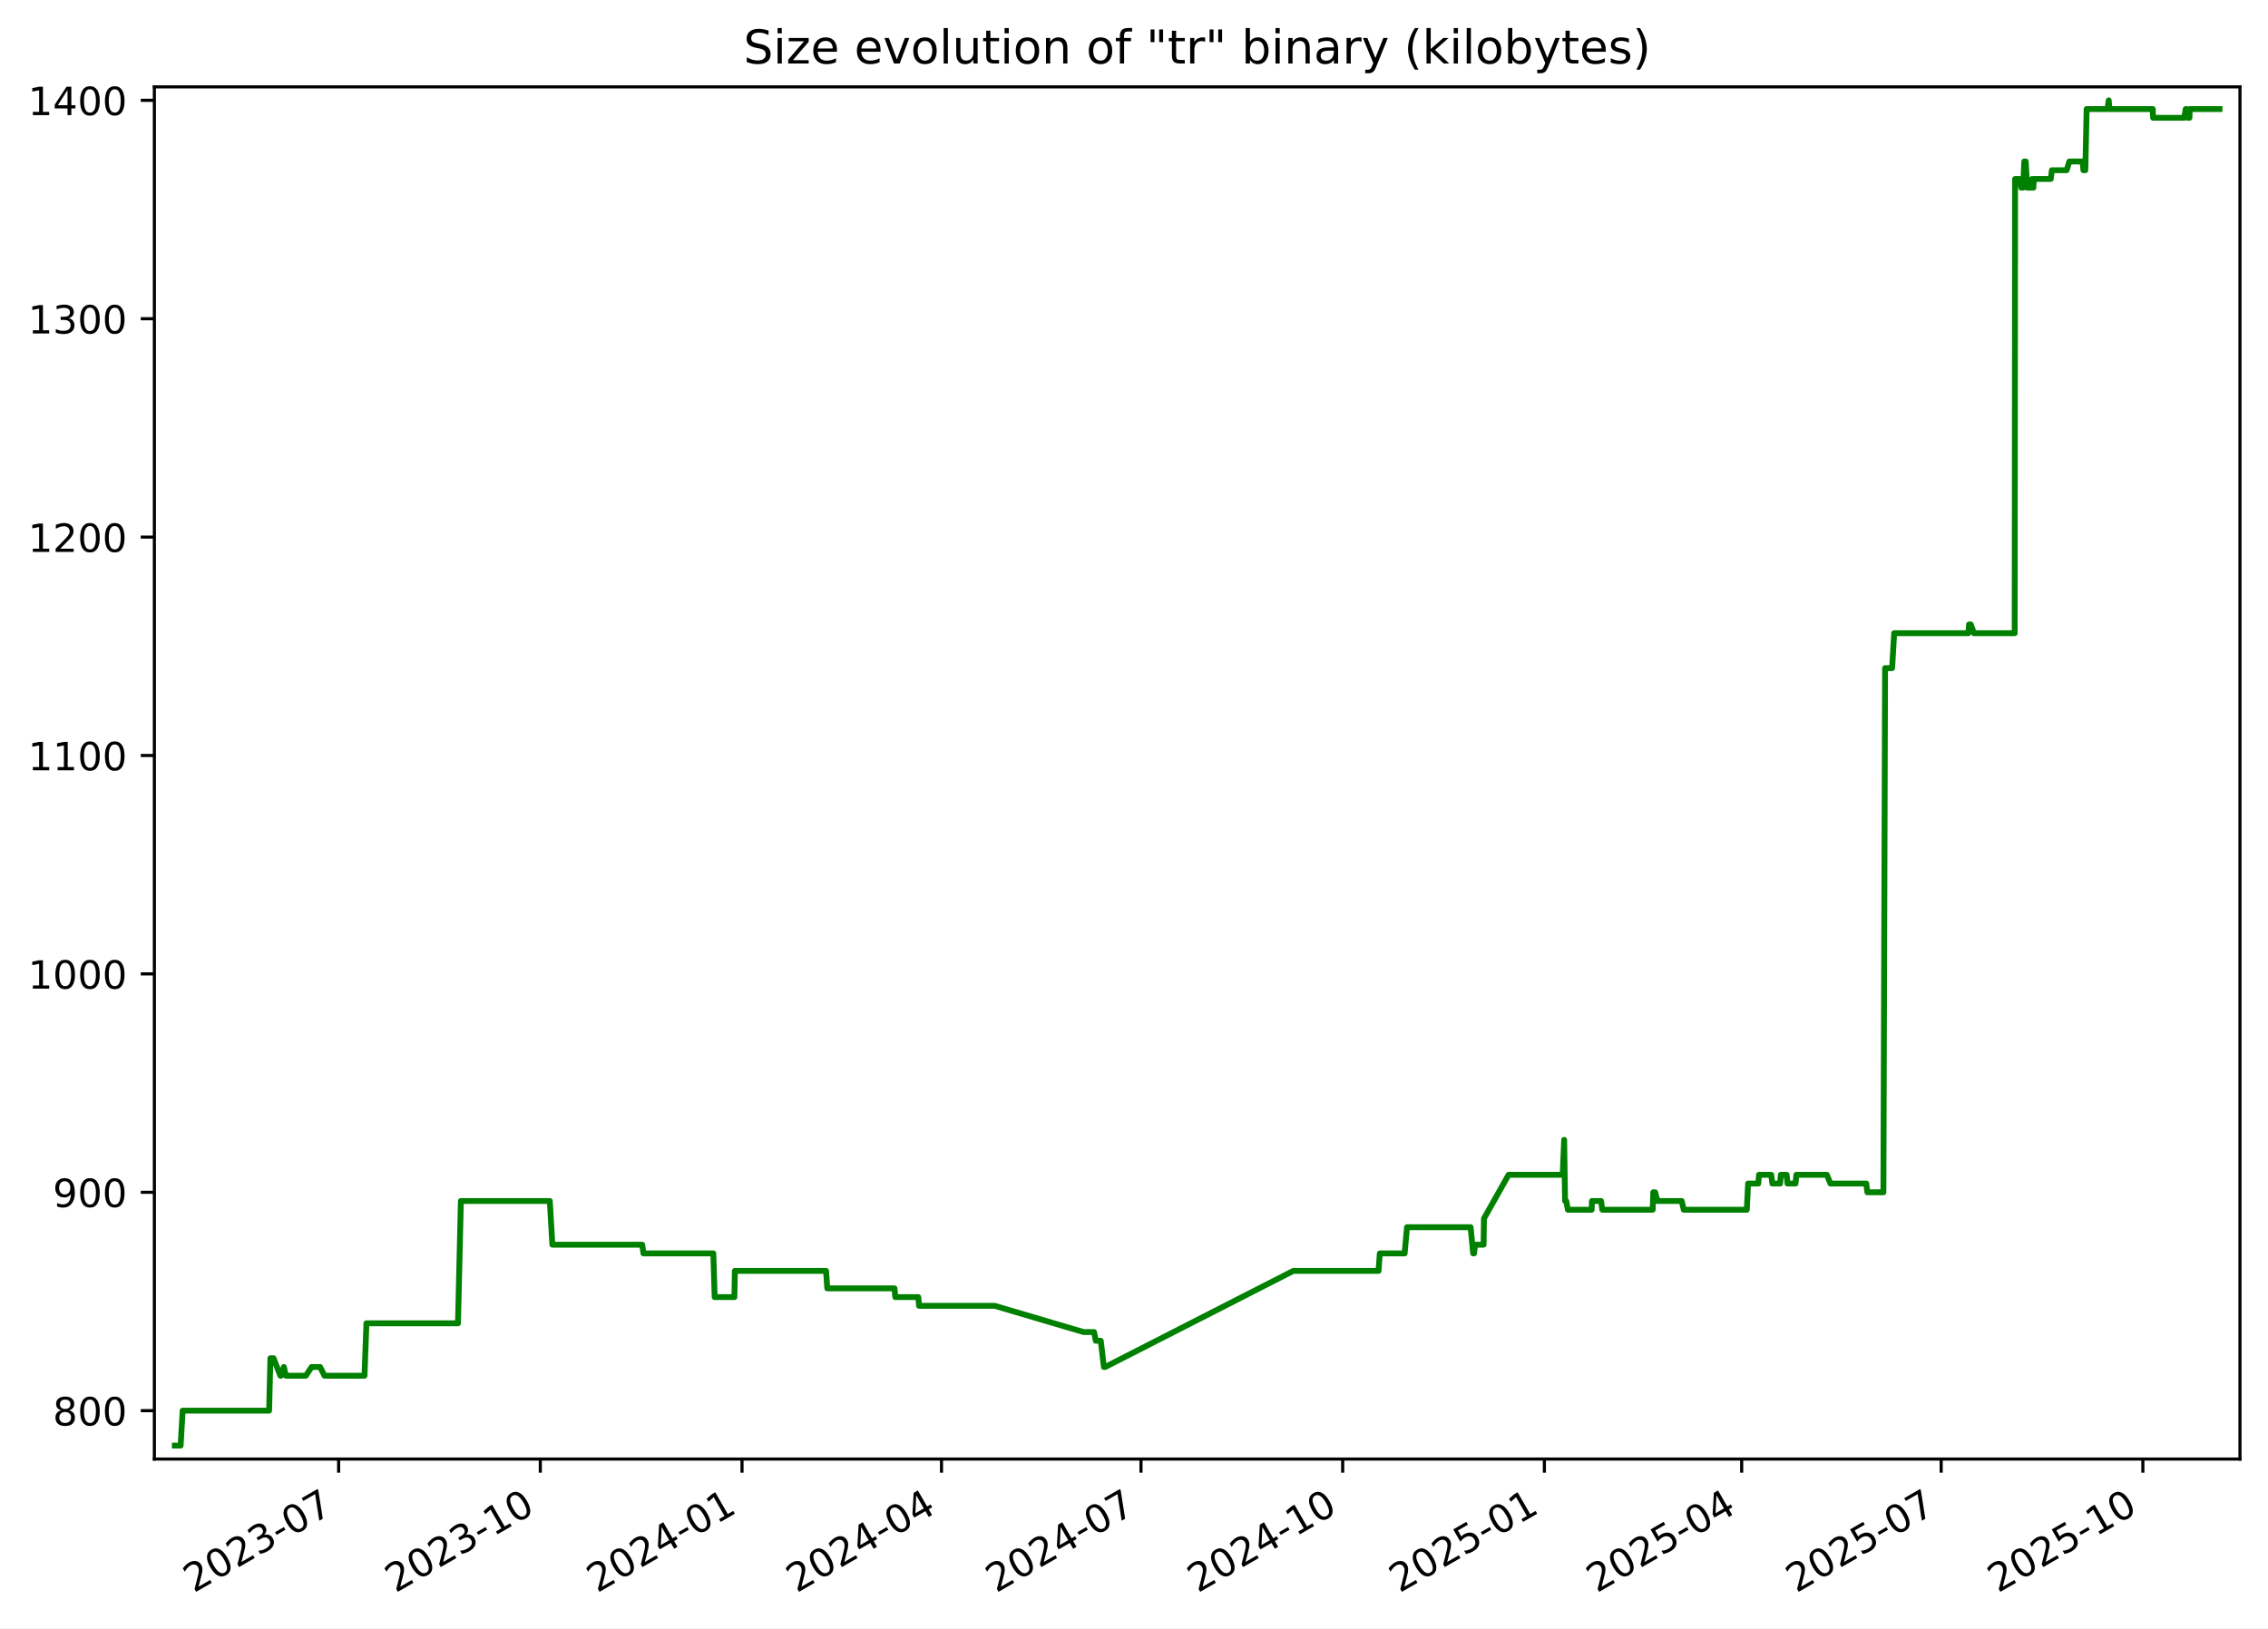
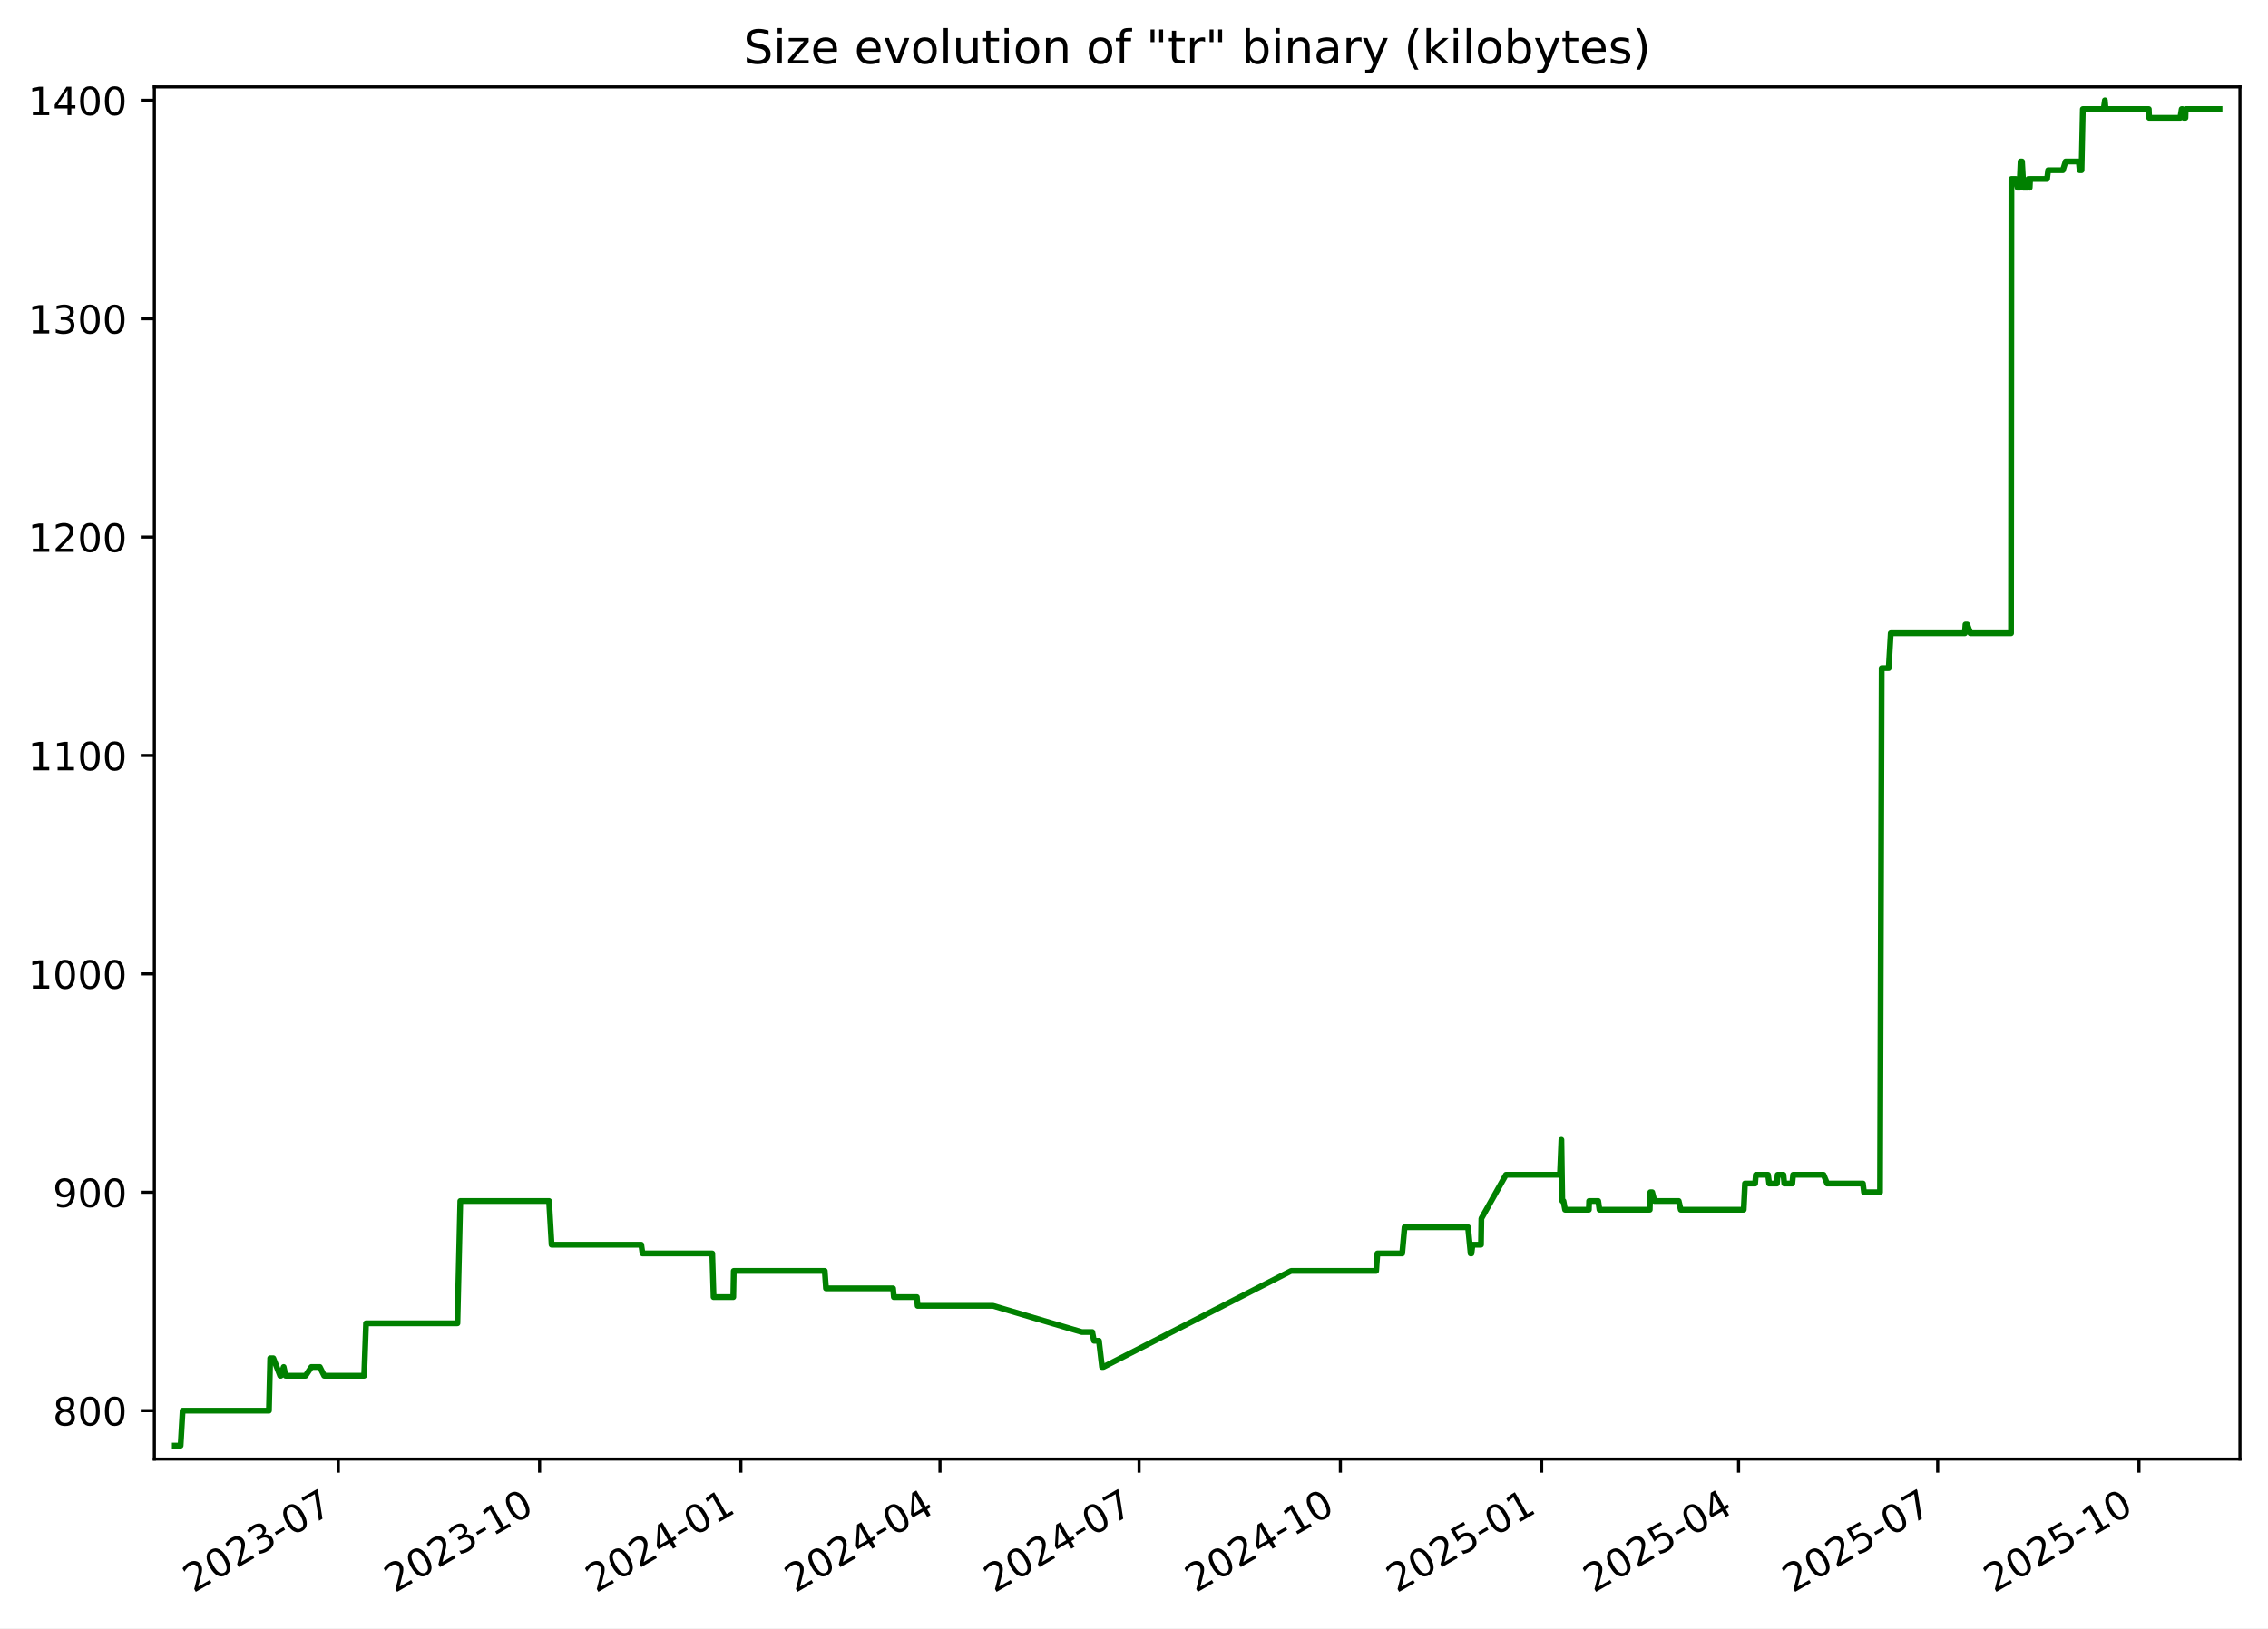
<svg xmlns="http://www.w3.org/2000/svg" xmlns:xlink="http://www.w3.org/1999/xlink" width="582.53pt" height="418.303pt" viewBox="0 0 582.53 418.303" version="1.1">
  <defs>
    <style type="text/css">*{stroke-linejoin: round; stroke-linecap: butt}</style>
  </defs>
  <g id="figure_1">
    <g id="patch_1">
      <path d="M -0 418.303  L 582.53 418.303  L 582.53 0  L -0 0  z " style="fill: #ffffff" />
    </g>
    <g id="axes_1">
      <g id="patch_2">
        <path d="M 39.65 374.83  L 575.33 374.83  L 575.33 22.318  L 39.65 22.318  z " style="fill: #ffffff" />
      </g>
      <g id="matplotlib.axis_1">
        <g id="xtick_1">
          <g id="line2d_1">
            <defs>
-               <path id="m29c1736156" d="M 0 0  L 0 3.5  " style="stroke: #000000; stroke-width: 0.8" />
+               <path id="m43cba799ff" d="M 0 0  L 0 3.5  " style="stroke: #000000; stroke-width: 0.8" />
            </defs>
            <g>
-               <use xlink:href="#m29c1736156" x="86.975" y="374.83" style="stroke: #000000; stroke-width: 0.8" />
+               <use xlink:href="#m43cba799ff" x="86.892" y="374.83" style="stroke: #000000; stroke-width: 0.8" />
            </g>
          </g>
          <g id="text_1">
-             <g transform="translate(49.75062 409.302) rotate(-30) scale(0.1 -0.1)">
+             <g transform="translate(49.66697 409.302) rotate(-30) scale(0.1 -0.1)">
              <defs>
                <path id="DejaVuSans-32" d="M 1228 531  L 3431 531  L 3431 0  L 469 0  L 469 531  Q 828 903 1448 1529  Q 2069 2156 2228 2338  Q 2531 2678 2651 2914  Q 2772 3150 2772 3378  Q 2772 3750 2511 3984  Q 2250 4219 1831 4219  Q 1534 4219 1204 4116  Q 875 4013 500 3803  L 500 4441  Q 881 4594 1212 4672  Q 1544 4750 1819 4750  Q 2544 4750 2975 4387  Q 3406 4025 3406 3419  Q 3406 3131 3298 2873  Q 3191 2616 2906 2266  Q 2828 2175 2409 1742  Q 1991 1309 1228 531  z " transform="scale(0.015625)" />
                <path id="DejaVuSans-30" d="M 2034 4250  Q 1547 4250 1301 3770  Q 1056 3291 1056 2328  Q 1056 1369 1301 889  Q 1547 409 2034 409  Q 2525 409 2770 889  Q 3016 1369 3016 2328  Q 3016 3291 2770 3770  Q 2525 4250 2034 4250  z M 2034 4750  Q 2819 4750 3233 4129  Q 3647 3509 3647 2328  Q 3647 1150 3233 529  Q 2819 -91 2034 -91  Q 1250 -91 836 529  Q 422 1150 422 2328  Q 422 3509 836 4129  Q 1250 4750 2034 4750  z " transform="scale(0.015625)" />
                <path id="DejaVuSans-33" d="M 2597 2516  Q 3050 2419 3304 2112  Q 3559 1806 3559 1356  Q 3559 666 3084 287  Q 2609 -91 1734 -91  Q 1441 -91 1130 -33  Q 819 25 488 141  L 488 750  Q 750 597 1062 519  Q 1375 441 1716 441  Q 2309 441 2620 675  Q 2931 909 2931 1356  Q 2931 1769 2642 2001  Q 2353 2234 1838 2234  L 1294 2234  L 1294 2753  L 1863 2753  Q 2328 2753 2575 2939  Q 2822 3125 2822 3475  Q 2822 3834 2567 4026  Q 2313 4219 1838 4219  Q 1578 4219 1281 4162  Q 984 4106 628 3988  L 628 4550  Q 988 4650 1302 4700  Q 1616 4750 1894 4750  Q 2613 4750 3031 4423  Q 3450 4097 3450 3541  Q 3450 3153 3228 2886  Q 3006 2619 2597 2516  z " transform="scale(0.015625)" />
                <path id="DejaVuSans-2d" d="M 313 2009  L 1997 2009  L 1997 1497  L 313 1497  L 313 2009  z " transform="scale(0.015625)" />
                <path id="DejaVuSans-37" d="M 525 4666  L 3525 4666  L 3525 4397  L 1831 0  L 1172 0  L 2766 4134  L 525 4134  L 525 4666  z " transform="scale(0.015625)" />
              </defs>
              <use xlink:href="#DejaVuSans-32" />
              <use xlink:href="#DejaVuSans-30" x="63.623" />
              <use xlink:href="#DejaVuSans-32" x="127.246" />
              <use xlink:href="#DejaVuSans-33" x="190.869" />
              <use xlink:href="#DejaVuSans-2d" x="254.492" />
              <use xlink:href="#DejaVuSans-30" x="290.576" />
              <use xlink:href="#DejaVuSans-37" x="354.199" />
            </g>
          </g>
        </g>
        <g id="xtick_2">
          <g id="line2d_2">
            <g>
-               <use xlink:href="#m29c1736156" x="138.779" y="374.83" style="stroke: #000000; stroke-width: 0.8" />
+               <use xlink:href="#m43cba799ff" x="138.592" y="374.83" style="stroke: #000000; stroke-width: 0.8" />
            </g>
          </g>
          <g id="text_2">
-             <g transform="translate(101.554 409.302) rotate(-30) scale(0.1 -0.1)">
+             <g transform="translate(101.3673 409.302) rotate(-30) scale(0.1 -0.1)">
              <defs>
                <path id="DejaVuSans-31" d="M 794 531  L 1825 531  L 1825 4091  L 703 3866  L 703 4441  L 1819 4666  L 2450 4666  L 2450 531  L 3481 531  L 3481 0  L 794 0  L 794 531  z " transform="scale(0.015625)" />
              </defs>
              <use xlink:href="#DejaVuSans-32" />
              <use xlink:href="#DejaVuSans-30" x="63.623" />
              <use xlink:href="#DejaVuSans-32" x="127.246" />
              <use xlink:href="#DejaVuSans-33" x="190.869" />
              <use xlink:href="#DejaVuSans-2d" x="254.492" />
              <use xlink:href="#DejaVuSans-31" x="290.576" />
              <use xlink:href="#DejaVuSans-30" x="354.199" />
            </g>
          </g>
        </g>
        <g id="xtick_3">
          <g id="line2d_3">
            <g>
-               <use xlink:href="#m29c1736156" x="190.582" y="374.83" style="stroke: #000000; stroke-width: 0.8" />
+               <use xlink:href="#m43cba799ff" x="190.293" y="374.83" style="stroke: #000000; stroke-width: 0.8" />
            </g>
          </g>
          <g id="text_3">
-             <g transform="translate(153.3574 409.302) rotate(-30) scale(0.1 -0.1)">
+             <g transform="translate(153.0677 409.302) rotate(-30) scale(0.1 -0.1)">
              <defs>
                <path id="DejaVuSans-34" d="M 2419 4116  L 825 1625  L 2419 1625  L 2419 4116  z M 2253 4666  L 3047 4666  L 3047 1625  L 3713 1625  L 3713 1100  L 3047 1100  L 3047 0  L 2419 0  L 2419 1100  L 313 1100  L 313 1709  L 2253 4666  z " transform="scale(0.015625)" />
              </defs>
              <use xlink:href="#DejaVuSans-32" />
              <use xlink:href="#DejaVuSans-30" x="63.623" />
              <use xlink:href="#DejaVuSans-32" x="127.246" />
              <use xlink:href="#DejaVuSans-34" x="190.869" />
              <use xlink:href="#DejaVuSans-2d" x="254.492" />
              <use xlink:href="#DejaVuSans-30" x="290.576" />
              <use xlink:href="#DejaVuSans-31" x="354.199" />
            </g>
          </g>
        </g>
        <g id="xtick_4">
          <g id="line2d_4">
            <g>
-               <use xlink:href="#m29c1736156" x="241.822" y="374.83" style="stroke: #000000; stroke-width: 0.8" />
+               <use xlink:href="#m43cba799ff" x="241.431" y="374.83" style="stroke: #000000; stroke-width: 0.8" />
            </g>
          </g>
          <g id="text_4">
-             <g transform="translate(204.5976 409.302) rotate(-30) scale(0.1 -0.1)">
+             <g transform="translate(204.2061 409.302) rotate(-30) scale(0.1 -0.1)">
              <use xlink:href="#DejaVuSans-32" />
              <use xlink:href="#DejaVuSans-30" x="63.623" />
              <use xlink:href="#DejaVuSans-32" x="127.246" />
              <use xlink:href="#DejaVuSans-34" x="190.869" />
              <use xlink:href="#DejaVuSans-2d" x="254.492" />
              <use xlink:href="#DejaVuSans-30" x="290.576" />
              <use xlink:href="#DejaVuSans-34" x="354.199" />
            </g>
          </g>
        </g>
        <g id="xtick_5">
          <g id="line2d_5">
            <g>
-               <use xlink:href="#m29c1736156" x="293.063" y="374.83" style="stroke: #000000; stroke-width: 0.8" />
+               <use xlink:href="#m43cba799ff" x="292.569" y="374.83" style="stroke: #000000; stroke-width: 0.8" />
            </g>
          </g>
          <g id="text_5">
-             <g transform="translate(255.8379 409.302) rotate(-30) scale(0.1 -0.1)">
+             <g transform="translate(255.3445 409.302) rotate(-30) scale(0.1 -0.1)">
              <use xlink:href="#DejaVuSans-32" />
              <use xlink:href="#DejaVuSans-30" x="63.623" />
              <use xlink:href="#DejaVuSans-32" x="127.246" />
              <use xlink:href="#DejaVuSans-34" x="190.869" />
              <use xlink:href="#DejaVuSans-2d" x="254.492" />
              <use xlink:href="#DejaVuSans-30" x="290.576" />
              <use xlink:href="#DejaVuSans-37" x="354.199" />
            </g>
          </g>
        </g>
        <g id="xtick_6">
          <g id="line2d_6">
            <g>
-               <use xlink:href="#m29c1736156" x="344.866" y="374.83" style="stroke: #000000; stroke-width: 0.8" />
+               <use xlink:href="#m43cba799ff" x="344.27" y="374.83" style="stroke: #000000; stroke-width: 0.8" />
            </g>
          </g>
          <g id="text_6">
-             <g transform="translate(307.6413 409.302) rotate(-30) scale(0.1 -0.1)">
+             <g transform="translate(307.0449 409.302) rotate(-30) scale(0.1 -0.1)">
              <use xlink:href="#DejaVuSans-32" />
              <use xlink:href="#DejaVuSans-30" x="63.623" />
              <use xlink:href="#DejaVuSans-32" x="127.246" />
              <use xlink:href="#DejaVuSans-34" x="190.869" />
              <use xlink:href="#DejaVuSans-2d" x="254.492" />
              <use xlink:href="#DejaVuSans-31" x="290.576" />
              <use xlink:href="#DejaVuSans-30" x="354.199" />
            </g>
          </g>
        </g>
        <g id="xtick_7">
          <g id="line2d_7">
            <g>
-               <use xlink:href="#m29c1736156" x="396.67" y="374.83" style="stroke: #000000; stroke-width: 0.8" />
+               <use xlink:href="#m43cba799ff" x="395.97" y="374.83" style="stroke: #000000; stroke-width: 0.8" />
            </g>
          </g>
          <g id="text_7">
-             <g transform="translate(359.4447 409.302) rotate(-30) scale(0.1 -0.1)">
+             <g transform="translate(358.7453 409.302) rotate(-30) scale(0.1 -0.1)">
              <defs>
                <path id="DejaVuSans-35" d="M 691 4666  L 3169 4666  L 3169 4134  L 1269 4134  L 1269 2991  Q 1406 3038 1543 3061  Q 1681 3084 1819 3084  Q 2600 3084 3056 2656  Q 3513 2228 3513 1497  Q 3513 744 3044 326  Q 2575 -91 1722 -91  Q 1428 -91 1123 -41  Q 819 9 494 109  L 494 744  Q 775 591 1075 516  Q 1375 441 1709 441  Q 2250 441 2565 725  Q 2881 1009 2881 1497  Q 2881 1984 2565 2268  Q 2250 2553 1709 2553  Q 1456 2553 1204 2497  Q 953 2441 691 2322  L 691 4666  z " transform="scale(0.015625)" />
              </defs>
              <use xlink:href="#DejaVuSans-32" />
              <use xlink:href="#DejaVuSans-30" x="63.623" />
              <use xlink:href="#DejaVuSans-32" x="127.246" />
              <use xlink:href="#DejaVuSans-35" x="190.869" />
              <use xlink:href="#DejaVuSans-2d" x="254.492" />
              <use xlink:href="#DejaVuSans-30" x="290.576" />
              <use xlink:href="#DejaVuSans-31" x="354.199" />
            </g>
          </g>
        </g>
        <g id="xtick_8">
          <g id="line2d_8">
            <g>
-               <use xlink:href="#m29c1736156" x="447.347" y="374.83" style="stroke: #000000; stroke-width: 0.8" />
+               <use xlink:href="#m43cba799ff" x="446.547" y="374.83" style="stroke: #000000; stroke-width: 0.8" />
            </g>
          </g>
          <g id="text_8">
-             <g transform="translate(410.1219 409.302) rotate(-30) scale(0.1 -0.1)">
+             <g transform="translate(409.3218 409.302) rotate(-30) scale(0.1 -0.1)">
              <use xlink:href="#DejaVuSans-32" />
              <use xlink:href="#DejaVuSans-30" x="63.623" />
              <use xlink:href="#DejaVuSans-32" x="127.246" />
              <use xlink:href="#DejaVuSans-35" x="190.869" />
              <use xlink:href="#DejaVuSans-2d" x="254.492" />
              <use xlink:href="#DejaVuSans-30" x="290.576" />
              <use xlink:href="#DejaVuSans-34" x="354.199" />
            </g>
          </g>
        </g>
        <g id="xtick_9">
          <g id="line2d_9">
            <g>
-               <use xlink:href="#m29c1736156" x="498.587" y="374.83" style="stroke: #000000; stroke-width: 0.8" />
+               <use xlink:href="#m43cba799ff" x="497.685" y="374.83" style="stroke: #000000; stroke-width: 0.8" />
            </g>
          </g>
          <g id="text_9">
-             <g transform="translate(461.3622 409.302) rotate(-30) scale(0.1 -0.1)">
+             <g transform="translate(460.4602 409.302) rotate(-30) scale(0.1 -0.1)">
              <use xlink:href="#DejaVuSans-32" />
              <use xlink:href="#DejaVuSans-30" x="63.623" />
              <use xlink:href="#DejaVuSans-32" x="127.246" />
              <use xlink:href="#DejaVuSans-35" x="190.869" />
              <use xlink:href="#DejaVuSans-2d" x="254.492" />
              <use xlink:href="#DejaVuSans-30" x="290.576" />
              <use xlink:href="#DejaVuSans-37" x="354.199" />
            </g>
          </g>
        </g>
        <g id="xtick_10">
          <g id="line2d_10">
            <g>
-               <use xlink:href="#m29c1736156" x="550.39" y="374.83" style="stroke: #000000; stroke-width: 0.8" />
+               <use xlink:href="#m43cba799ff" x="549.385" y="374.83" style="stroke: #000000; stroke-width: 0.8" />
            </g>
          </g>
          <g id="text_10">
-             <g transform="translate(513.1656 409.302) rotate(-30) scale(0.1 -0.1)">
+             <g transform="translate(512.1605 409.302) rotate(-30) scale(0.1 -0.1)">
              <use xlink:href="#DejaVuSans-32" />
              <use xlink:href="#DejaVuSans-30" x="63.623" />
              <use xlink:href="#DejaVuSans-32" x="127.246" />
              <use xlink:href="#DejaVuSans-35" x="190.869" />
              <use xlink:href="#DejaVuSans-2d" x="254.492" />
              <use xlink:href="#DejaVuSans-31" x="290.576" />
              <use xlink:href="#DejaVuSans-30" x="354.199" />
            </g>
          </g>
        </g>
      </g>
      <g id="matplotlib.axis_2">
        <g id="ytick_1">
          <g id="line2d_11">
            <defs>
-               <path id="mb36fa8178b" d="M 0 0  L -3.5 0  " style="stroke: #000000; stroke-width: 0.8" />
+               <path id="m71d2622bb9" d="M 0 0  L -3.5 0  " style="stroke: #000000; stroke-width: 0.8" />
            </defs>
            <g>
-               <use xlink:href="#mb36fa8178b" x="39.65" y="362.398" style="stroke: #000000; stroke-width: 0.8" />
+               <use xlink:href="#m71d2622bb9" x="39.65" y="362.398" style="stroke: #000000; stroke-width: 0.8" />
            </g>
          </g>
          <g id="text_11">
            <g transform="translate(13.5625 366.1967) scale(0.1 -0.1)">
              <defs>
                <path id="DejaVuSans-38" d="M 2034 2216  Q 1584 2216 1326 1975  Q 1069 1734 1069 1313  Q 1069 891 1326 650  Q 1584 409 2034 409  Q 2484 409 2743 651  Q 3003 894 3003 1313  Q 3003 1734 2745 1975  Q 2488 2216 2034 2216  z M 1403 2484  Q 997 2584 770 2862  Q 544 3141 544 3541  Q 544 4100 942 4425  Q 1341 4750 2034 4750  Q 2731 4750 3128 4425  Q 3525 4100 3525 3541  Q 3525 3141 3298 2862  Q 3072 2584 2669 2484  Q 3125 2378 3379 2068  Q 3634 1759 3634 1313  Q 3634 634 3220 271  Q 2806 -91 2034 -91  Q 1263 -91 848 271  Q 434 634 434 1313  Q 434 1759 690 2068  Q 947 2378 1403 2484  z M 1172 3481  Q 1172 3119 1398 2916  Q 1625 2713 2034 2713  Q 2441 2713 2670 2916  Q 2900 3119 2900 3481  Q 2900 3844 2670 4047  Q 2441 4250 2034 4250  Q 1625 4250 1398 4047  Q 1172 3844 1172 3481  z " transform="scale(0.015625)" />
              </defs>
              <use xlink:href="#DejaVuSans-38" />
              <use xlink:href="#DejaVuSans-30" x="63.623" />
              <use xlink:href="#DejaVuSans-30" x="127.246" />
            </g>
          </g>
        </g>
        <g id="ytick_2">
          <g id="line2d_12">
            <g>
-               <use xlink:href="#mb36fa8178b" x="39.65" y="306.294" style="stroke: #000000; stroke-width: 0.8" />
+               <use xlink:href="#m71d2622bb9" x="39.65" y="306.294" style="stroke: #000000; stroke-width: 0.8" />
            </g>
          </g>
          <g id="text_12">
            <g transform="translate(13.5625 310.0928) scale(0.1 -0.1)">
              <defs>
                <path id="DejaVuSans-39" d="M 703 97  L 703 672  Q 941 559 1184 500  Q 1428 441 1663 441  Q 2288 441 2617 861  Q 2947 1281 2994 2138  Q 2813 1869 2534 1725  Q 2256 1581 1919 1581  Q 1219 1581 811 2004  Q 403 2428 403 3163  Q 403 3881 828 4315  Q 1253 4750 1959 4750  Q 2769 4750 3195 4129  Q 3622 3509 3622 2328  Q 3622 1225 3098 567  Q 2575 -91 1691 -91  Q 1453 -91 1209 -44  Q 966 3 703 97  z M 1959 2075  Q 2384 2075 2632 2365  Q 2881 2656 2881 3163  Q 2881 3666 2632 3958  Q 2384 4250 1959 4250  Q 1534 4250 1286 3958  Q 1038 3666 1038 3163  Q 1038 2656 1286 2365  Q 1534 2075 1959 2075  z " transform="scale(0.015625)" />
              </defs>
              <use xlink:href="#DejaVuSans-39" />
              <use xlink:href="#DejaVuSans-30" x="63.623" />
              <use xlink:href="#DejaVuSans-30" x="127.246" />
            </g>
          </g>
        </g>
        <g id="ytick_3">
          <g id="line2d_13">
            <g>
-               <use xlink:href="#mb36fa8178b" x="39.65" y="250.19" style="stroke: #000000; stroke-width: 0.8" />
+               <use xlink:href="#m71d2622bb9" x="39.65" y="250.19" style="stroke: #000000; stroke-width: 0.8" />
            </g>
          </g>
          <g id="text_13">
            <g transform="translate(7.2 253.9889) scale(0.1 -0.1)">
              <use xlink:href="#DejaVuSans-31" />
              <use xlink:href="#DejaVuSans-30" x="63.623" />
              <use xlink:href="#DejaVuSans-30" x="127.246" />
              <use xlink:href="#DejaVuSans-30" x="190.869" />
            </g>
          </g>
        </g>
        <g id="ytick_4">
          <g id="line2d_14">
            <g>
-               <use xlink:href="#mb36fa8178b" x="39.65" y="194.086" style="stroke: #000000; stroke-width: 0.8" />
+               <use xlink:href="#m71d2622bb9" x="39.65" y="194.086" style="stroke: #000000; stroke-width: 0.8" />
            </g>
          </g>
          <g id="text_14">
            <g transform="translate(7.2 197.885) scale(0.1 -0.1)">
              <use xlink:href="#DejaVuSans-31" />
              <use xlink:href="#DejaVuSans-31" x="63.623" />
              <use xlink:href="#DejaVuSans-30" x="127.246" />
              <use xlink:href="#DejaVuSans-30" x="190.869" />
            </g>
          </g>
        </g>
        <g id="ytick_5">
          <g id="line2d_15">
            <g>
-               <use xlink:href="#mb36fa8178b" x="39.65" y="137.982" style="stroke: #000000; stroke-width: 0.8" />
+               <use xlink:href="#m71d2622bb9" x="39.65" y="137.982" style="stroke: #000000; stroke-width: 0.8" />
            </g>
          </g>
          <g id="text_15">
            <g transform="translate(7.2 141.7811) scale(0.1 -0.1)">
              <use xlink:href="#DejaVuSans-31" />
              <use xlink:href="#DejaVuSans-32" x="63.623" />
              <use xlink:href="#DejaVuSans-30" x="127.246" />
              <use xlink:href="#DejaVuSans-30" x="190.869" />
            </g>
          </g>
        </g>
        <g id="ytick_6">
          <g id="line2d_16">
            <g>
-               <use xlink:href="#mb36fa8178b" x="39.65" y="81.878" style="stroke: #000000; stroke-width: 0.8" />
+               <use xlink:href="#m71d2622bb9" x="39.65" y="81.878" style="stroke: #000000; stroke-width: 0.8" />
            </g>
          </g>
          <g id="text_16">
            <g transform="translate(7.2 85.67724) scale(0.1 -0.1)">
              <use xlink:href="#DejaVuSans-31" />
              <use xlink:href="#DejaVuSans-33" x="63.623" />
              <use xlink:href="#DejaVuSans-30" x="127.246" />
              <use xlink:href="#DejaVuSans-30" x="190.869" />
            </g>
          </g>
        </g>
        <g id="ytick_7">
          <g id="line2d_17">
            <g>
-               <use xlink:href="#mb36fa8178b" x="39.65" y="25.774" style="stroke: #000000; stroke-width: 0.8" />
+               <use xlink:href="#m71d2622bb9" x="39.65" y="25.774" style="stroke: #000000; stroke-width: 0.8" />
            </g>
          </g>
          <g id="text_17">
            <g transform="translate(7.2 29.57334) scale(0.1 -0.1)">
              <use xlink:href="#DejaVuSans-31" />
              <use xlink:href="#DejaVuSans-34" x="63.623" />
              <use xlink:href="#DejaVuSans-30" x="127.246" />
              <use xlink:href="#DejaVuSans-30" x="190.869" />
            </g>
          </g>
        </g>
      </g>
      <g id="line2d_18">
-         <path d="M 44.902 371.374  L 46.392 371.374  L 46.914 362.398  L 69.122 362.398  L 69.451 348.933  L 70.256 348.933  L 72.011 353.421  L 72.184 353.421  L 72.915 351.177  L 73.416 353.421  L 78.553 353.421  L 80.045 351.177  L 82.215 351.177  L 83.34 353.421  L 93.625 353.421  L 94.116 339.956  L 117.634 339.956  L 118.376 308.538  L 141.217 308.538  L 141.87 319.759  L 164.944 319.759  L 165.267 322.003  L 183.216 322.003  L 183.559 333.223  L 188.628 333.223  L 188.75 326.491  L 212.168 326.491  L 212.484 330.979  L 229.747 330.979  L 229.954 333.223  L 235.865 333.223  L 236.065 335.468  L 255.495 335.468  L 278.317 342.2  L 281.011 342.2  L 281.452 344.444  L 282.733 344.444  L 283.526 351.177  L 283.869 351.177  L 332.188 326.491  L 354.076 326.491  L 354.404 322.003  L 360.778 322.003  L 361.387 315.27  L 377.723 315.27  L 378.384 322.003  L 378.603 322.003  L 378.882 319.759  L 381.055 319.759  L 381.156 313.026  L 387.481 301.805  L 401.374 301.805  L 401.75 292.829  L 401.986 308.538  L 402.285 308.538  L 402.7 310.782  L 408.812 310.782  L 408.889 308.538  L 411.224 308.538  L 411.553 310.782  L 424.491 310.782  L 424.633 306.294  L 425.121 306.294  L 425.712 308.538  L 431.939 308.538  L 432.469 310.782  L 448.664 310.782  L 448.995 304.049  L 451.611 304.049  L 451.793 301.805  L 454.935 301.805  L 455.221 304.049  L 457.224 304.049  L 457.396 301.805  L 458.9 301.805  L 459.113 304.049  L 461.175 304.049  L 461.386 301.805  L 469.222 301.805  L 470.138 304.049  L 479.352 304.049  L 479.622 306.294  L 483.75 306.294  L 484.178 171.644  L 485.987 171.644  L 486.511 162.668  L 505.582 162.668  L 505.745 160.423  L 506.187 160.423  L 507.003 162.668  L 517.471 162.668  L 517.572 45.972  L 518.715 45.972  L 519.168 48.216  L 519.268 45.972  L 519.634 48.216  L 519.93 41.483  L 520.298 41.483  L 520.678 48.216  L 521.729 48.216  L 521.933 45.972  L 522.269 48.216  L 522.382 45.972  L 526.74 45.972  L 527.02 43.727  L 530.808 43.727  L 531.511 41.483  L 534.902 41.483  L 535.115 43.727  L 535.611 43.727  L 535.946 28.018  L 541.307 28.018  L 541.619 25.774  L 541.806 28.018  L 552.927 28.018  L 553.014 30.262  L 561.023 30.262  L 561.388 28.018  L 561.6 28.018  L 561.94 30.262  L 562.359 30.262  L 562.426 28.018  L 570.078 28.018  L 570.078 28.018  " clip-path="url(#pe61966d4a3)" style="fill: none; stroke: #008000; stroke-width: 1.5; stroke-linecap: square" />
+         <path d="M 44.902 371.374  L 46.389 371.374  L 46.91 362.398  L 69.074 362.398  L 69.403 348.933  L 70.206 348.933  L 71.957 353.421  L 72.129 353.421  L 72.859 351.177  L 73.359 353.421  L 78.486 353.421  L 79.975 351.177  L 82.141 351.177  L 83.263 353.421  L 93.528 353.421  L 94.018 339.956  L 117.49 339.956  L 118.23 308.538  L 141.026 308.538  L 141.677 319.759  L 164.706 319.759  L 165.027 322.003  L 182.941 322.003  L 183.283 333.223  L 188.342 333.223  L 188.464 326.491  L 211.835 326.491  L 212.151 330.979  L 229.38 330.979  L 229.586 333.223  L 235.485 333.223  L 235.685 335.468  L 255.076 335.468  L 277.853 342.2  L 280.542 342.2  L 280.982 344.444  L 282.26 344.444  L 283.052 351.177  L 283.394 351.177  L 331.617 326.491  L 353.461 326.491  L 353.789 322.003  L 360.15 322.003  L 360.758 315.27  L 377.061 315.27  L 377.721 322.003  L 377.94 322.003  L 378.218 319.759  L 380.387 319.759  L 380.488 313.026  L 386.8 301.805  L 400.666 301.805  L 401.04 292.829  L 401.276 308.538  L 401.575 308.538  L 401.989 310.782  L 408.088 310.782  L 408.166 308.538  L 410.496 308.538  L 410.824 310.782  L 423.736 310.782  L 423.878 306.294  L 424.365 306.294  L 424.955 308.538  L 431.17 308.538  L 431.699 310.782  L 447.861 310.782  L 448.192 304.049  L 450.802 304.049  L 450.984 301.805  L 454.12 301.805  L 454.406 304.049  L 456.404 304.049  L 456.576 301.805  L 458.077 301.805  L 458.289 304.049  L 460.347 304.049  L 460.558 301.805  L 468.378 301.805  L 469.292 304.049  L 478.488 304.049  L 478.758 306.294  L 482.878 306.294  L 483.304 171.644  L 485.11 171.644  L 485.633 162.668  L 504.666 162.668  L 504.828 160.423  L 505.27 160.423  L 506.084 162.668  L 516.532 162.668  L 516.632 45.972  L 517.773 45.972  L 518.225 48.216  L 518.324 45.972  L 518.69 48.216  L 518.986 41.483  L 519.353 41.483  L 519.732 48.216  L 520.781 48.216  L 520.985 45.972  L 521.32 48.216  L 521.432 45.972  L 525.783 45.972  L 526.062 43.727  L 529.842 43.727  L 530.544 41.483  L 533.928 41.483  L 534.14 43.727  L 534.635 43.727  L 534.969 28.018  L 540.32 28.018  L 540.632 25.774  L 540.818 28.018  L 551.917 28.018  L 552.003 30.262  L 559.997 30.262  L 560.361 28.018  L 560.572 28.018  L 560.912 30.262  L 561.33 30.262  L 561.397 28.018  L 570.078 28.018  L 570.078 28.018  " clip-path="url(#pb8b877bffc)" style="fill: none; stroke: #008000; stroke-width: 1.5; stroke-linecap: square" />
      </g>
      <g id="patch_3">
        <path d="M 39.65 374.83  L 39.65 22.318  " style="fill: none; stroke: #000000; stroke-width: 0.8; stroke-linejoin: miter; stroke-linecap: square" />
      </g>
      <g id="patch_4">
        <path d="M 575.33 374.83  L 575.33 22.318  " style="fill: none; stroke: #000000; stroke-width: 0.8; stroke-linejoin: miter; stroke-linecap: square" />
      </g>
      <g id="patch_5">
        <path d="M 39.65 374.83  L 575.33 374.83  " style="fill: none; stroke: #000000; stroke-width: 0.8; stroke-linejoin: miter; stroke-linecap: square" />
      </g>
      <g id="patch_6">
        <path d="M 39.65 22.318  L 575.33 22.318  " style="fill: none; stroke: #000000; stroke-width: 0.8; stroke-linejoin: miter; stroke-linecap: square" />
      </g>
      <g id="text_18">
        <g transform="translate(190.9756 16.31812) scale(0.12 -0.12)">
          <defs>
            <path id="DejaVuSans-53" d="M 3425 4513  L 3425 3897  Q 3066 4069 2747 4153  Q 2428 4238 2131 4238  Q 1616 4238 1336 4038  Q 1056 3838 1056 3469  Q 1056 3159 1242 3001  Q 1428 2844 1947 2747  L 2328 2669  Q 3034 2534 3370 2195  Q 3706 1856 3706 1288  Q 3706 609 3251 259  Q 2797 -91 1919 -91  Q 1588 -91 1214 -16  Q 841 59 441 206  L 441 856  Q 825 641 1194 531  Q 1563 422 1919 422  Q 2459 422 2753 634  Q 3047 847 3047 1241  Q 3047 1584 2836 1778  Q 2625 1972 2144 2069  L 1759 2144  Q 1053 2284 737 2584  Q 422 2884 422 3419  Q 422 4038 858 4394  Q 1294 4750 2059 4750  Q 2388 4750 2728 4690  Q 3069 4631 3425 4513  z " transform="scale(0.015625)" />
            <path id="DejaVuSans-69" d="M 603 3500  L 1178 3500  L 1178 0  L 603 0  L 603 3500  z M 603 4863  L 1178 4863  L 1178 4134  L 603 4134  L 603 4863  z " transform="scale(0.015625)" />
            <path id="DejaVuSans-7a" d="M 353 3500  L 3084 3500  L 3084 2975  L 922 459  L 3084 459  L 3084 0  L 275 0  L 275 525  L 2438 3041  L 353 3041  L 353 3500  z " transform="scale(0.015625)" />
            <path id="DejaVuSans-65" d="M 3597 1894  L 3597 1613  L 953 1613  Q 991 1019 1311 708  Q 1631 397 2203 397  Q 2534 397 2845 478  Q 3156 559 3463 722  L 3463 178  Q 3153 47 2828 -22  Q 2503 -91 2169 -91  Q 1331 -91 842 396  Q 353 884 353 1716  Q 353 2575 817 3079  Q 1281 3584 2069 3584  Q 2775 3584 3186 3129  Q 3597 2675 3597 1894  z M 3022 2063  Q 3016 2534 2758 2815  Q 2500 3097 2075 3097  Q 1594 3097 1305 2825  Q 1016 2553 972 2059  L 3022 2063  z " transform="scale(0.015625)" />
            <path id="DejaVuSans-20" transform="scale(0.015625)" />
            <path id="DejaVuSans-76" d="M 191 3500  L 800 3500  L 1894 563  L 2988 3500  L 3597 3500  L 2284 0  L 1503 0  L 191 3500  z " transform="scale(0.015625)" />
            <path id="DejaVuSans-6f" d="M 1959 3097  Q 1497 3097 1228 2736  Q 959 2375 959 1747  Q 959 1119 1226 758  Q 1494 397 1959 397  Q 2419 397 2687 759  Q 2956 1122 2956 1747  Q 2956 2369 2687 2733  Q 2419 3097 1959 3097  z M 1959 3584  Q 2709 3584 3137 3096  Q 3566 2609 3566 1747  Q 3566 888 3137 398  Q 2709 -91 1959 -91  Q 1206 -91 779 398  Q 353 888 353 1747  Q 353 2609 779 3096  Q 1206 3584 1959 3584  z " transform="scale(0.015625)" />
            <path id="DejaVuSans-6c" d="M 603 4863  L 1178 4863  L 1178 0  L 603 0  L 603 4863  z " transform="scale(0.015625)" />
            <path id="DejaVuSans-75" d="M 544 1381  L 544 3500  L 1119 3500  L 1119 1403  Q 1119 906 1312 657  Q 1506 409 1894 409  Q 2359 409 2629 706  Q 2900 1003 2900 1516  L 2900 3500  L 3475 3500  L 3475 0  L 2900 0  L 2900 538  Q 2691 219 2414 64  Q 2138 -91 1772 -91  Q 1169 -91 856 284  Q 544 659 544 1381  z M 1991 3584  L 1991 3584  z " transform="scale(0.015625)" />
            <path id="DejaVuSans-74" d="M 1172 4494  L 1172 3500  L 2356 3500  L 2356 3053  L 1172 3053  L 1172 1153  Q 1172 725 1289 603  Q 1406 481 1766 481  L 2356 481  L 2356 0  L 1766 0  Q 1100 0 847 248  Q 594 497 594 1153  L 594 3053  L 172 3053  L 172 3500  L 594 3500  L 594 4494  L 1172 4494  z " transform="scale(0.015625)" />
            <path id="DejaVuSans-6e" d="M 3513 2113  L 3513 0  L 2938 0  L 2938 2094  Q 2938 2591 2744 2837  Q 2550 3084 2163 3084  Q 1697 3084 1428 2787  Q 1159 2491 1159 1978  L 1159 0  L 581 0  L 581 3500  L 1159 3500  L 1159 2956  Q 1366 3272 1645 3428  Q 1925 3584 2291 3584  Q 2894 3584 3203 3211  Q 3513 2838 3513 2113  z " transform="scale(0.015625)" />
            <path id="DejaVuSans-66" d="M 2375 4863  L 2375 4384  L 1825 4384  Q 1516 4384 1395 4259  Q 1275 4134 1275 3809  L 1275 3500  L 2222 3500  L 2222 3053  L 1275 3053  L 1275 0  L 697 0  L 697 3053  L 147 3053  L 147 3500  L 697 3500  L 697 3744  Q 697 4328 969 4595  Q 1241 4863 1831 4863  L 2375 4863  z " transform="scale(0.015625)" />
            <path id="DejaVuSans-22" d="M 1147 4666  L 1147 2931  L 616 2931  L 616 4666  L 1147 4666  z M 2328 4666  L 2328 2931  L 1797 2931  L 1797 4666  L 2328 4666  z " transform="scale(0.015625)" />
            <path id="DejaVuSans-72" d="M 2631 2963  Q 2534 3019 2420 3045  Q 2306 3072 2169 3072  Q 1681 3072 1420 2755  Q 1159 2438 1159 1844  L 1159 0  L 581 0  L 581 3500  L 1159 3500  L 1159 2956  Q 1341 3275 1631 3429  Q 1922 3584 2338 3584  Q 2397 3584 2469 3576  Q 2541 3569 2628 3553  L 2631 2963  z " transform="scale(0.015625)" />
            <path id="DejaVuSans-62" d="M 3116 1747  Q 3116 2381 2855 2742  Q 2594 3103 2138 3103  Q 1681 3103 1420 2742  Q 1159 2381 1159 1747  Q 1159 1113 1420 752  Q 1681 391 2138 391  Q 2594 391 2855 752  Q 3116 1113 3116 1747  z M 1159 2969  Q 1341 3281 1617 3432  Q 1894 3584 2278 3584  Q 2916 3584 3314 3078  Q 3713 2572 3713 1747  Q 3713 922 3314 415  Q 2916 -91 2278 -91  Q 1894 -91 1617 61  Q 1341 213 1159 525  L 1159 0  L 581 0  L 581 4863  L 1159 4863  L 1159 2969  z " transform="scale(0.015625)" />
            <path id="DejaVuSans-61" d="M 2194 1759  Q 1497 1759 1228 1600  Q 959 1441 959 1056  Q 959 750 1161 570  Q 1363 391 1709 391  Q 2188 391 2477 730  Q 2766 1069 2766 1631  L 2766 1759  L 2194 1759  z M 3341 1997  L 3341 0  L 2766 0  L 2766 531  Q 2569 213 2275 61  Q 1981 -91 1556 -91  Q 1019 -91 701 211  Q 384 513 384 1019  Q 384 1609 779 1909  Q 1175 2209 1959 2209  L 2766 2209  L 2766 2266  Q 2766 2663 2505 2880  Q 2244 3097 1772 3097  Q 1472 3097 1187 3025  Q 903 2953 641 2809  L 641 3341  Q 956 3463 1253 3523  Q 1550 3584 1831 3584  Q 2591 3584 2966 3190  Q 3341 2797 3341 1997  z " transform="scale(0.015625)" />
            <path id="DejaVuSans-79" d="M 2059 -325  Q 1816 -950 1584 -1140  Q 1353 -1331 966 -1331  L 506 -1331  L 506 -850  L 844 -850  Q 1081 -850 1212 -737  Q 1344 -625 1503 -206  L 1606 56  L 191 3500  L 800 3500  L 1894 763  L 2988 3500  L 3597 3500  L 2059 -325  z " transform="scale(0.015625)" />
            <path id="DejaVuSans-28" d="M 1984 4856  Q 1566 4138 1362 3434  Q 1159 2731 1159 2009  Q 1159 1288 1364 580  Q 1569 -128 1984 -844  L 1484 -844  Q 1016 -109 783 600  Q 550 1309 550 2009  Q 550 2706 781 3412  Q 1013 4119 1484 4856  L 1984 4856  z " transform="scale(0.015625)" />
            <path id="DejaVuSans-6b" d="M 581 4863  L 1159 4863  L 1159 1991  L 2875 3500  L 3609 3500  L 1753 1863  L 3688 0  L 2938 0  L 1159 1709  L 1159 0  L 581 0  L 581 4863  z " transform="scale(0.015625)" />
            <path id="DejaVuSans-73" d="M 2834 3397  L 2834 2853  Q 2591 2978 2328 3040  Q 2066 3103 1784 3103  Q 1356 3103 1142 2972  Q 928 2841 928 2578  Q 928 2378 1081 2264  Q 1234 2150 1697 2047  L 1894 2003  Q 2506 1872 2764 1633  Q 3022 1394 3022 966  Q 3022 478 2636 193  Q 2250 -91 1575 -91  Q 1294 -91 989 -36  Q 684 19 347 128  L 347 722  Q 666 556 975 473  Q 1284 391 1588 391  Q 1994 391 2212 530  Q 2431 669 2431 922  Q 2431 1156 2273 1281  Q 2116 1406 1581 1522  L 1381 1569  Q 847 1681 609 1914  Q 372 2147 372 2553  Q 372 3047 722 3315  Q 1072 3584 1716 3584  Q 2034 3584 2315 3537  Q 2597 3491 2834 3397  z " transform="scale(0.015625)" />
            <path id="DejaVuSans-29" d="M 513 4856  L 1013 4856  Q 1481 4119 1714 3412  Q 1947 2706 1947 2009  Q 1947 1309 1714 600  Q 1481 -109 1013 -844  L 513 -844  Q 928 -128 1133 580  Q 1338 1288 1338 2009  Q 1338 2731 1133 3434  Q 928 4138 513 4856  z " transform="scale(0.015625)" />
          </defs>
          <use xlink:href="#DejaVuSans-53" />
          <use xlink:href="#DejaVuSans-69" x="63.477" />
          <use xlink:href="#DejaVuSans-7a" x="91.26" />
          <use xlink:href="#DejaVuSans-65" x="143.75" />
          <use xlink:href="#DejaVuSans-20" x="205.273" />
          <use xlink:href="#DejaVuSans-65" x="237.061" />
          <use xlink:href="#DejaVuSans-76" x="298.584" />
          <use xlink:href="#DejaVuSans-6f" x="357.764" />
          <use xlink:href="#DejaVuSans-6c" x="418.945" />
          <use xlink:href="#DejaVuSans-75" x="446.729" />
          <use xlink:href="#DejaVuSans-74" x="510.107" />
          <use xlink:href="#DejaVuSans-69" x="549.316" />
          <use xlink:href="#DejaVuSans-6f" x="577.1" />
          <use xlink:href="#DejaVuSans-6e" x="638.281" />
          <use xlink:href="#DejaVuSans-20" x="701.66" />
          <use xlink:href="#DejaVuSans-6f" x="733.447" />
          <use xlink:href="#DejaVuSans-66" x="794.629" />
          <use xlink:href="#DejaVuSans-20" x="829.834" />
          <use xlink:href="#DejaVuSans-22" x="861.621" />
          <use xlink:href="#DejaVuSans-74" x="907.617" />
          <use xlink:href="#DejaVuSans-72" x="946.826" />
          <use xlink:href="#DejaVuSans-22" x="987.939" />
          <use xlink:href="#DejaVuSans-20" x="1033.936" />
          <use xlink:href="#DejaVuSans-62" x="1065.723" />
          <use xlink:href="#DejaVuSans-69" x="1129.199" />
          <use xlink:href="#DejaVuSans-6e" x="1156.982" />
          <use xlink:href="#DejaVuSans-61" x="1220.361" />
          <use xlink:href="#DejaVuSans-72" x="1281.641" />
          <use xlink:href="#DejaVuSans-79" x="1322.754" />
          <use xlink:href="#DejaVuSans-20" x="1381.934" />
          <use xlink:href="#DejaVuSans-28" x="1413.721" />
          <use xlink:href="#DejaVuSans-6b" x="1452.734" />
          <use xlink:href="#DejaVuSans-69" x="1510.645" />
          <use xlink:href="#DejaVuSans-6c" x="1538.428" />
          <use xlink:href="#DejaVuSans-6f" x="1566.211" />
          <use xlink:href="#DejaVuSans-62" x="1627.393" />
          <use xlink:href="#DejaVuSans-79" x="1690.869" />
          <use xlink:href="#DejaVuSans-74" x="1750.049" />
          <use xlink:href="#DejaVuSans-65" x="1789.258" />
          <use xlink:href="#DejaVuSans-73" x="1850.781" />
          <use xlink:href="#DejaVuSans-29" x="1902.881" />
        </g>
      </g>
    </g>
  </g>
  <defs>
-     <clipPath id="pe61966d4a3">
+     <clipPath id="pb8b877bffc">
      <rect x="39.65" y="22.318" width="535.68" height="352.512" />
    </clipPath>
  </defs>
</svg>
